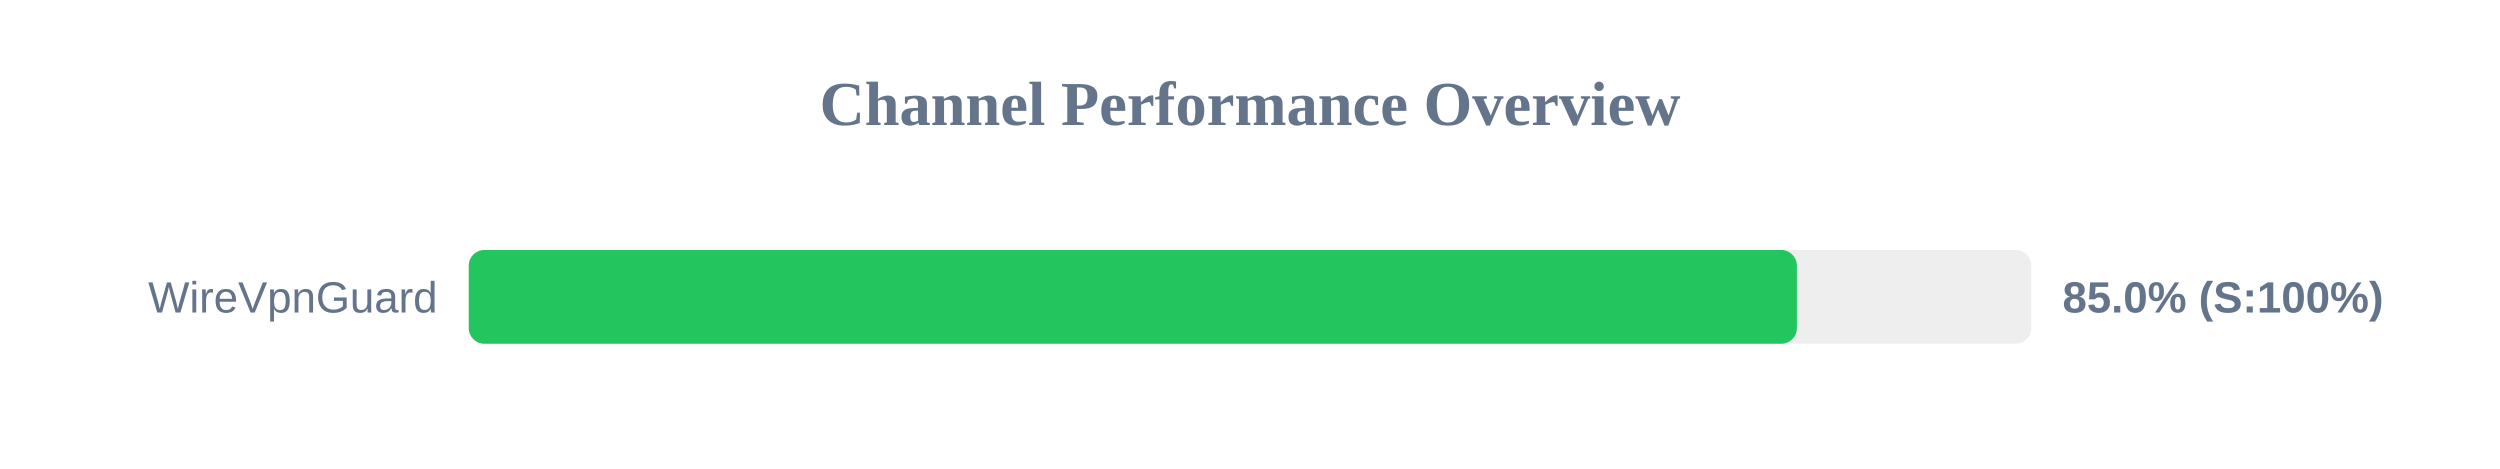
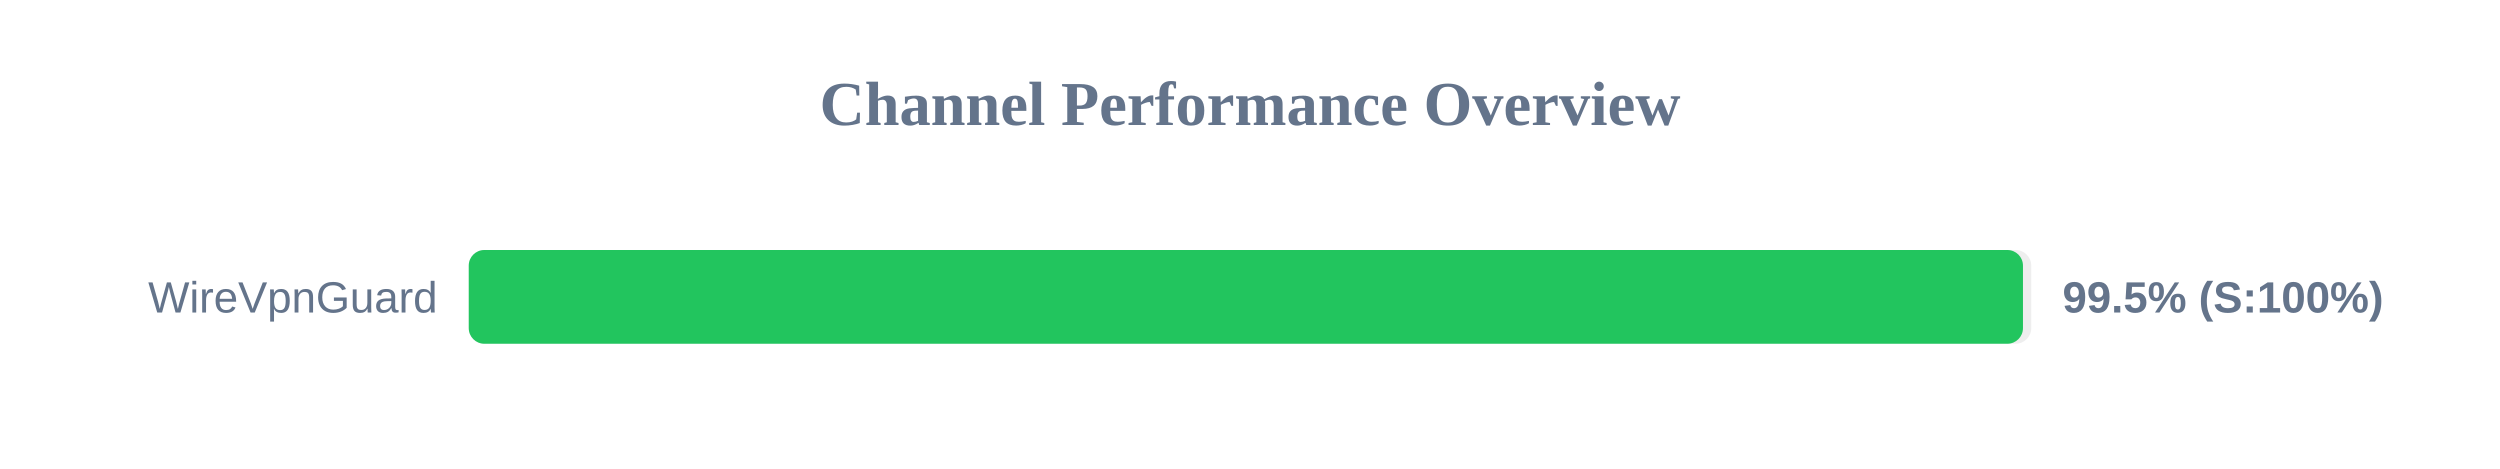
<svg xmlns="http://www.w3.org/2000/svg" width="800" height="150" version="1.1">
  <style>
        .row { font: 14px Arial; fill: #64748b; }
        .score { font: bold 14px Arial; fill: #64748b; }
    </style>
  <text x="400" y="40" text-anchor="middle" font-size="20px" font-weight="bold" fill="#64748b">Channel Performance Overview</text>
  <rect x="150" y="80" width="500" height="30" fill="#eee" rx="5" />
-   <rect x="150" y="80" width="425.0" height="30" fill="#22c55e" rx="5" />
+   <rect x="150" y="80" width="497.35" height="30" fill="#22c55e" rx="5" />
  <text x="140" y="100" text-anchor="end" class="row">WireVpnGuard</text>
-   <text x="660" y="100" text-anchor="start" class="score">85.0% (S:100%)</text>
+   <text x="660" y="100" text-anchor="start" class="score">99.5% (S:100%)</text>
</svg>
